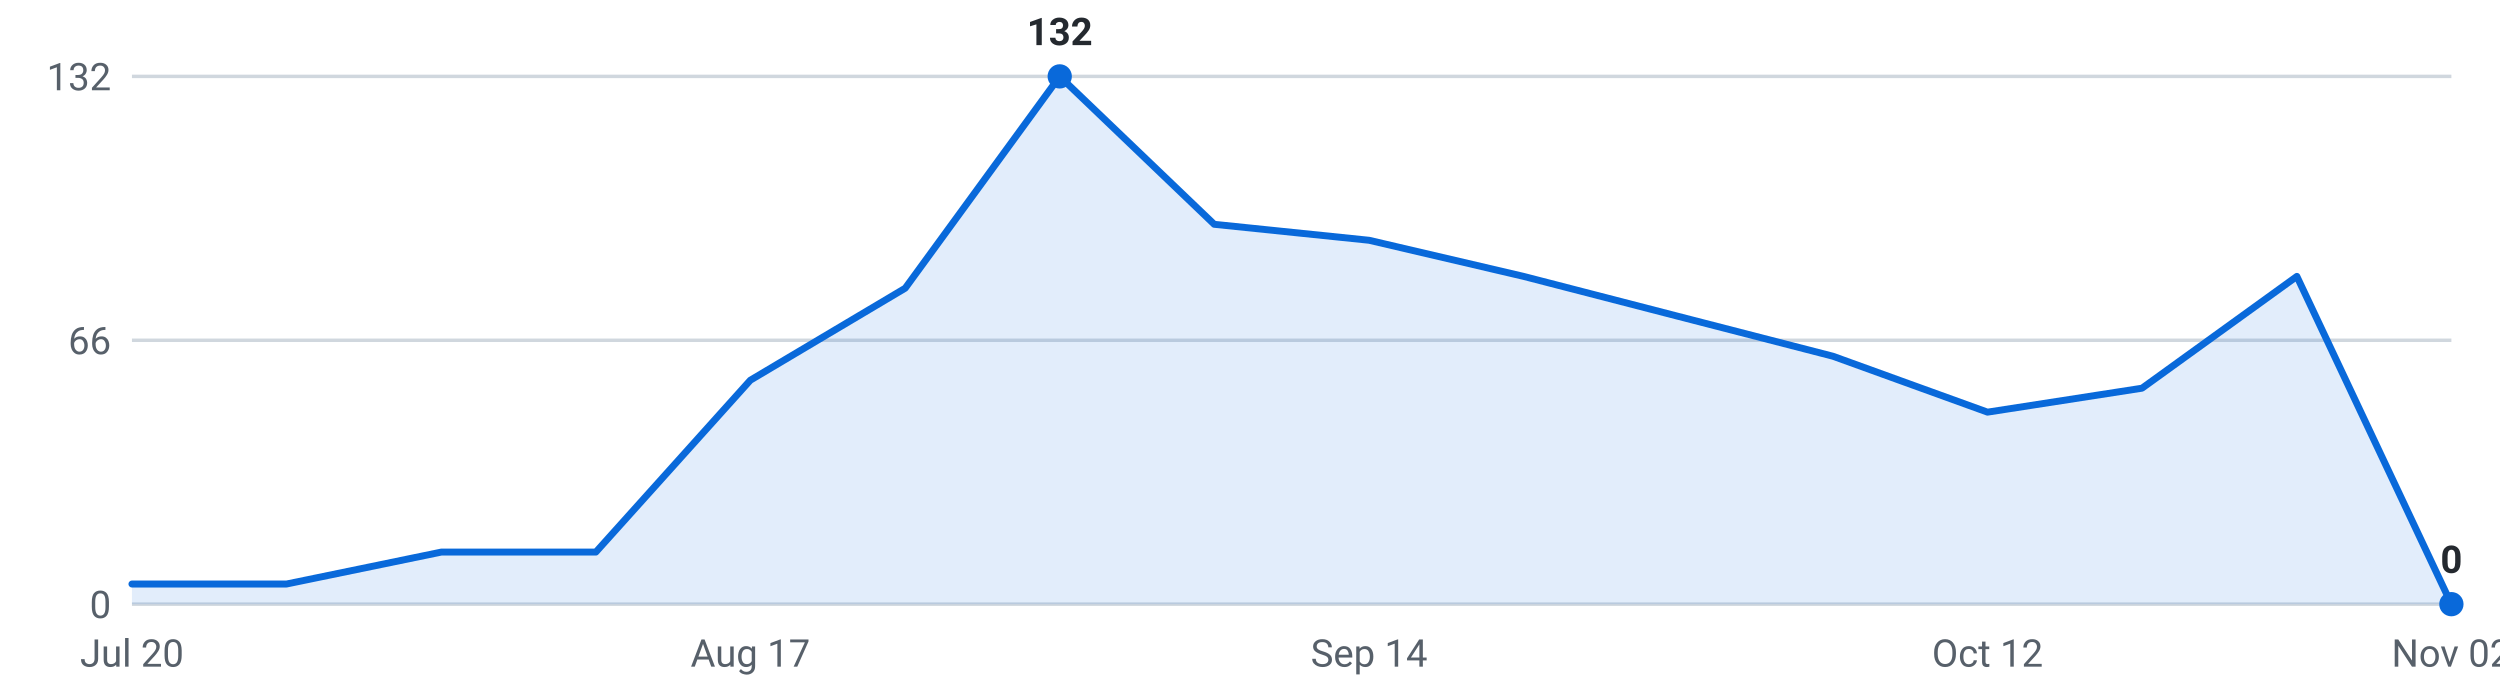
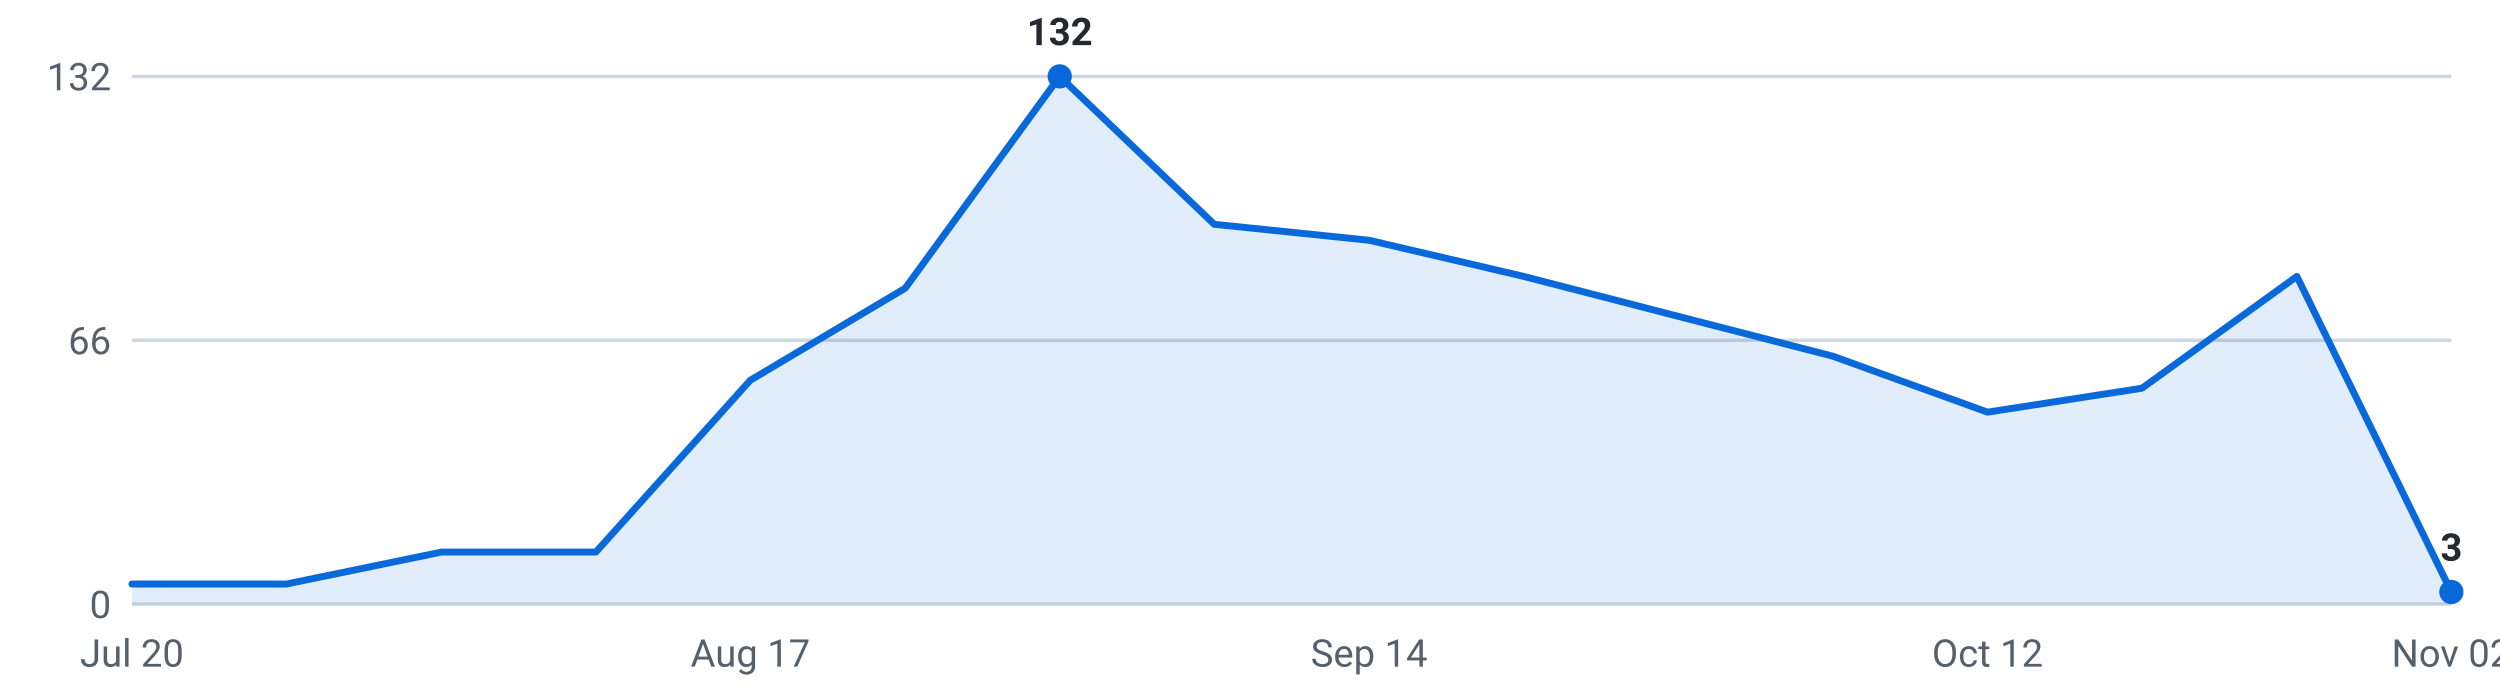
<svg xmlns="http://www.w3.org/2000/svg" viewBox="0 0 720 200" width="720" height="200" role="img" aria-label="Internships posted per week, last 16 weeks">
  <g font-family="-apple-system,Segoe UI,Roboto,sans-serif" font-size="11">
    <line x1="38" y1="174.0" x2="706" y2="174.0" stroke="#d0d7de" stroke-width="1" />
    <text x="32" y="178.0" text-anchor="end" fill="#57606a">0</text>
    <line x1="38" y1="98.0" x2="706" y2="98.0" stroke="#d0d7de" stroke-width="1" />
    <text x="32" y="102.0" text-anchor="end" fill="#57606a">66</text>
    <line x1="38" y1="22.0" x2="706" y2="22.0" stroke="#d0d7de" stroke-width="1" />
    <text x="32" y="26.0" text-anchor="end" fill="#57606a">132</text>
-     <path d="M38.0,174 L38.0,168.2 L82.5,168.2 L127.1,159.0 L171.6,159.0 L216.1,109.5 L260.7,83.0 L305.2,22.0 L349.7,64.6 L394.3,69.2 L438.8,79.6 L483.3,91.1 L527.9,102.6 L572.4,118.7 L616.9,111.8 L661.5,79.6 L706.0,174.0 L706.0,174 Z" fill="#0969da" fill-opacity="0.12" />
-     <polyline points="38.0,168.2 82.5,168.2 127.1,159.0 171.6,159.0 216.1,109.5 260.7,83.0 305.2,22.0 349.7,64.6 394.3,69.2 438.8,79.6 483.3,91.1 527.9,102.6 572.4,118.7 616.9,111.8 661.5,79.6 706.0,174.0" fill="none" stroke="#0969da" stroke-width="2" stroke-linejoin="round" stroke-linecap="round" />
+     <path d="M38.0,174 L38.0,168.2 L82.5,168.2 L127.1,159.0 L171.6,159.0 L216.1,109.5 L260.7,83.0 L305.2,22.0 L349.7,64.6 L394.3,69.2 L438.8,79.6 L483.3,91.1 L527.9,102.6 L572.4,118.7 L616.9,111.8 L661.5,79.6 L706.0,170.5 L706.0,174 Z" fill="#0969da" fill-opacity="0.12" />
+     <polyline points="38.0,168.2 82.5,168.2 127.1,159.0 171.6,159.0 216.1,109.5 260.7,83.0 305.2,22.0 349.7,64.6 394.3,69.2 438.8,79.6 483.3,91.1 527.9,102.6 572.4,118.7 616.9,111.8 661.5,79.6 706.0,170.5" fill="none" stroke="#0969da" stroke-width="2" stroke-linejoin="round" stroke-linecap="round" />
    <circle cx="305.2" cy="22.0" r="3.5" fill="#0969da" />
    <text x="305.2" y="13.0" text-anchor="middle" fill="#24292f" font-weight="600">132</text>
-     <circle cx="706.0" cy="174.0" r="3.5" fill="#0969da" />
-     <text x="706.0" y="165.0" text-anchor="middle" fill="#24292f" font-weight="600">0</text>
+     <circle cx="706.0" cy="170.5" r="3.5" fill="#0969da" />
+     <text x="706.0" y="161.5" text-anchor="middle" fill="#24292f" font-weight="600">3</text>
    <text x="38.0" y="192" text-anchor="middle" fill="#57606a">Jul 20</text>
    <text x="216.1" y="192" text-anchor="middle" fill="#57606a">Aug 17</text>
    <text x="394.3" y="192" text-anchor="middle" fill="#57606a">Sep 14</text>
    <text x="572.4" y="192" text-anchor="middle" fill="#57606a">Oct 12</text>
    <text x="706.0" y="192" text-anchor="middle" fill="#57606a">Nov 02</text>
  </g>
</svg>
